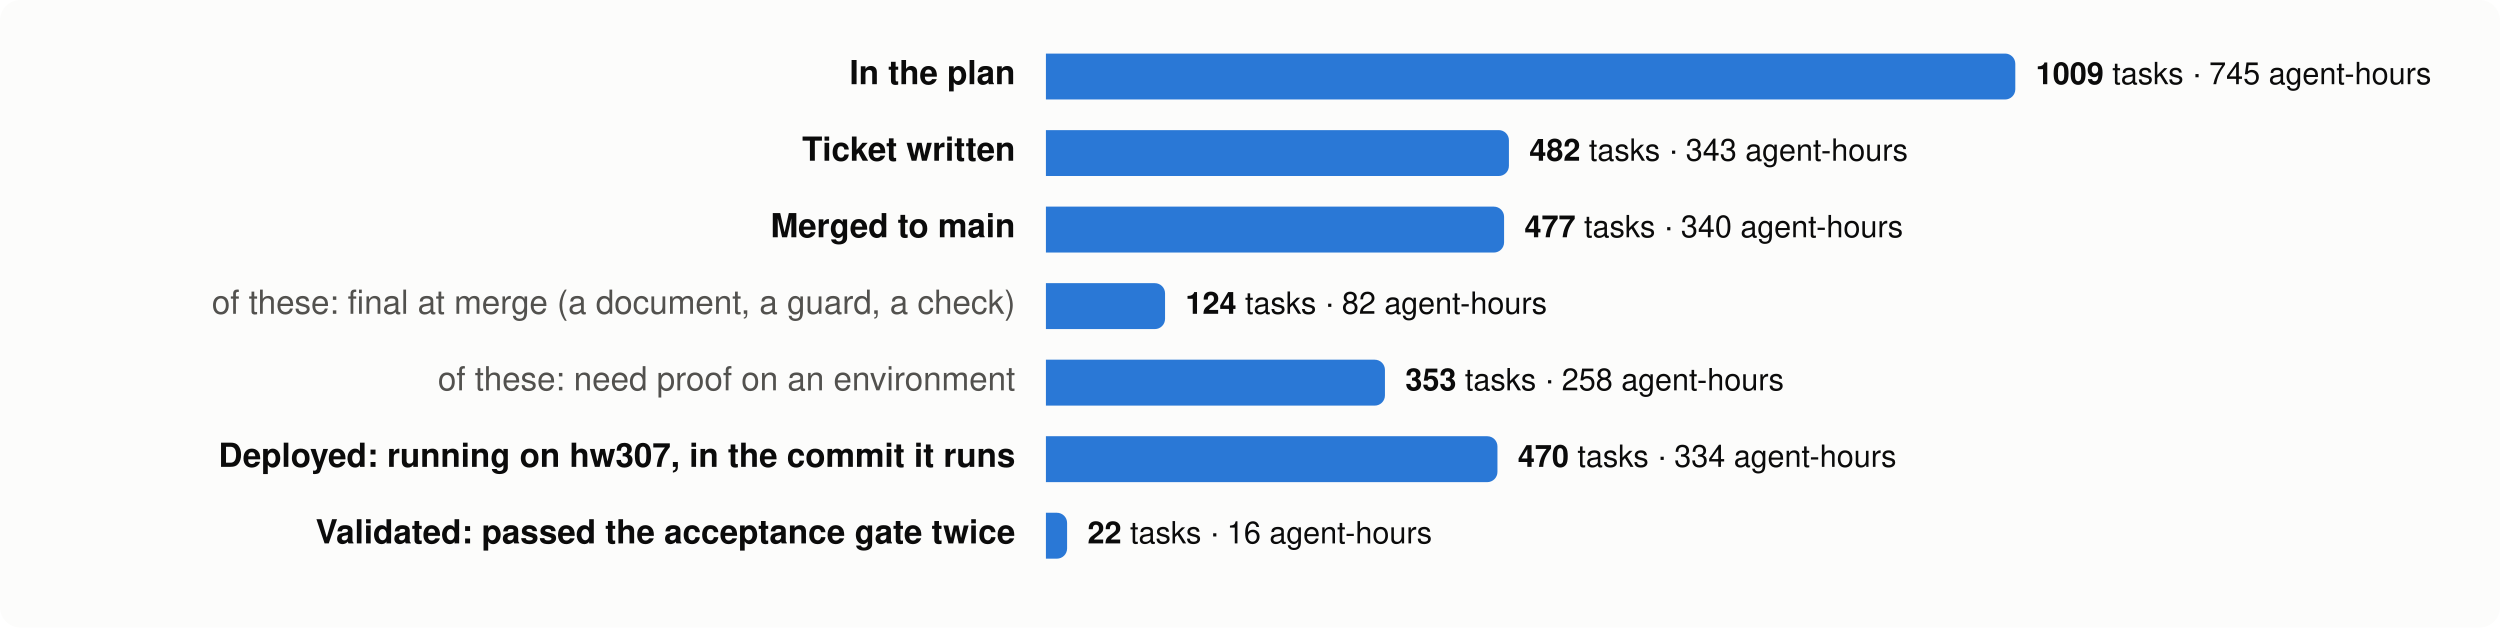
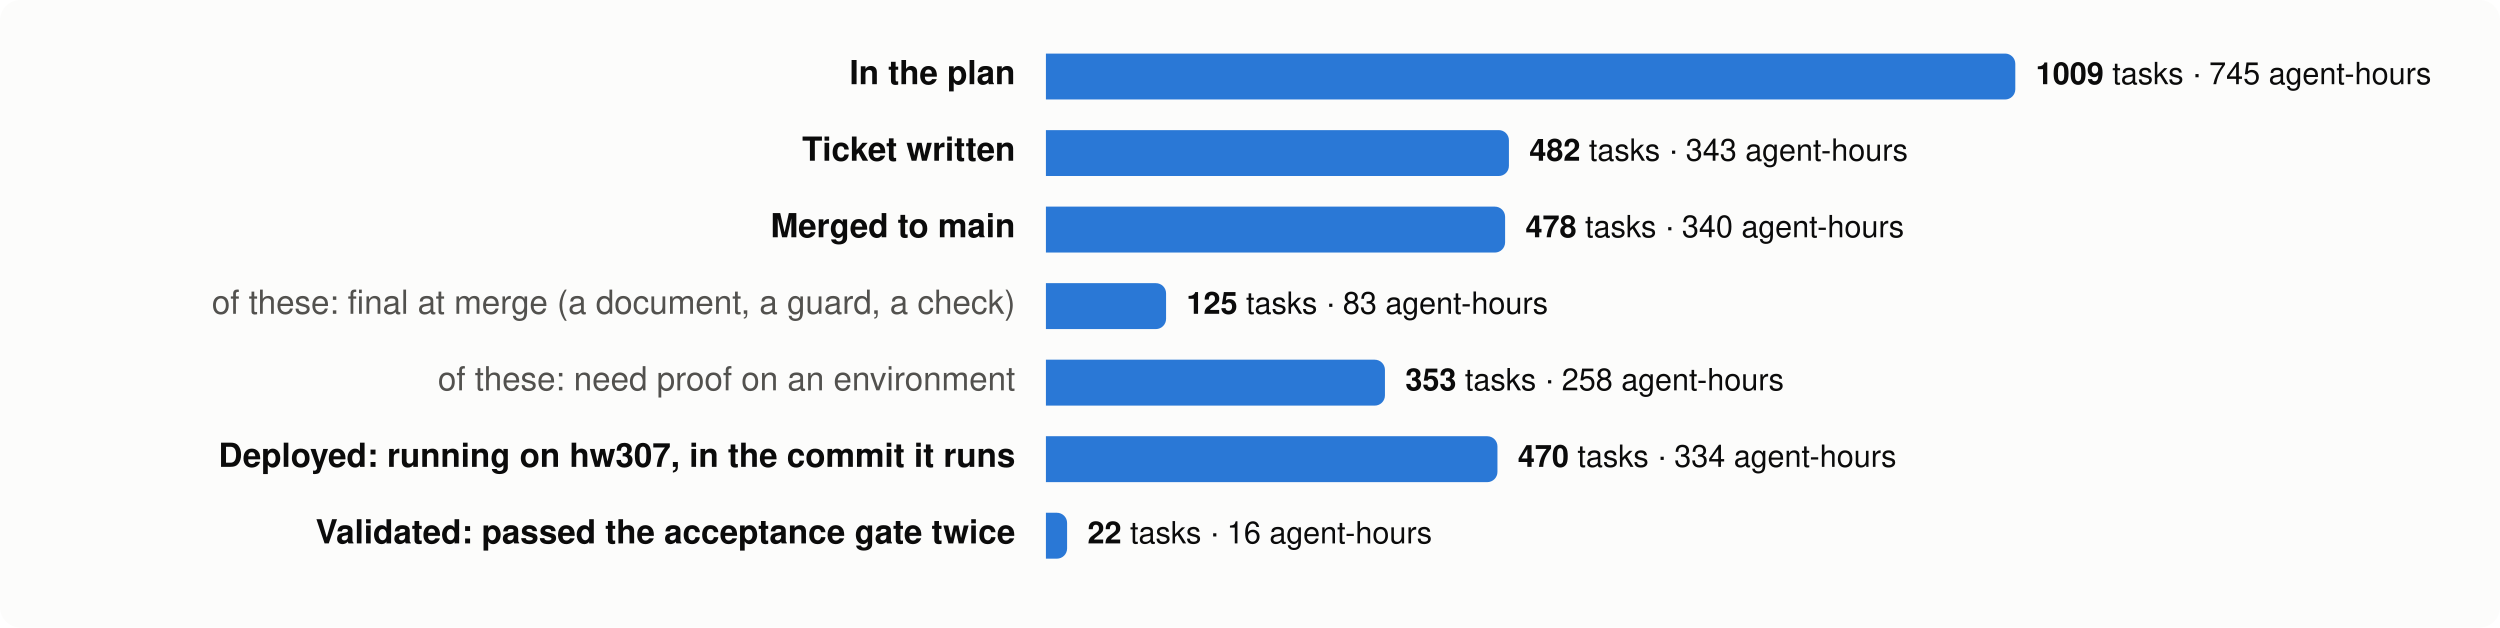
<svg xmlns="http://www.w3.org/2000/svg" viewBox="0 0 980 246" width="980" height="246" font-family="system-ui,-apple-system,Segoe UI,Helvetica,Arial,sans-serif" font-size="13">
  <rect width="980" height="246" rx="8" fill="#fcfcfb" />
  <text x="398" y="33" text-anchor="end" fill="#0b0b0b" font-weight="600">In the plan</text>
  <path d="M410,21 h376.0 a4,4 0 0 1 4,4 v10 a4,4 0 0 1 -4,4 h-376.0 z" fill="#2a78d6" />
  <text x="798.0" y="33" fill="#0b0b0b" font-size="12">
    <tspan font-weight="600">1009</tspan> tasks · 745 agent-hours</text>
  <text x="398" y="63" text-anchor="end" fill="#0b0b0b" font-weight="600">Ticket written</text>
  <path d="M410,51 h177.5 a4,4 0 0 1 4,4 v10 a4,4 0 0 1 -4,4 h-177.5 z" fill="#2a78d6" />
  <text x="599.5" y="63" fill="#0b0b0b" font-size="12">
    <tspan font-weight="600">482</tspan> tasks · 343 agent-hours</text>
  <text x="398" y="93" text-anchor="end" fill="#0b0b0b" font-weight="600">Merged to main</text>
-   <path d="M410,81 h175.6 a4,4 0 0 1 4,4 v10 a4,4 0 0 1 -4,4 h-175.6 z" fill="#2a78d6" />
-   <text x="597.6" y="93" fill="#0b0b0b" font-size="12">
-     <tspan font-weight="600">477</tspan> tasks · 340 agent-hours</text>
+   <path d="M410,81 h176.0 a4,4 0 0 1 4,4 v10 a4,4 0 0 1 -4,4 h-176.0 z" fill="#2a78d6" />
+   <text x="598.0" y="93" fill="#0b0b0b" font-size="12">
+     <tspan font-weight="600">478</tspan> tasks · 340 agent-hours</text>
  <text x="398" y="123" text-anchor="end" fill="#52514e" font-weight="400">of these: final at merge (a document, a guard, a check)</text>
-   <path d="M410,111 h42.7 a4,4 0 0 1 4,4 v10 a4,4 0 0 1 -4,4 h-42.7 z" fill="#2a78d6" />
-   <text x="464.7" y="123" fill="#0b0b0b" font-size="12">
-     <tspan font-weight="600">124</tspan> tasks · 82 agent-hours</text>
+   <path d="M410,111 h43.1 a4,4 0 0 1 4,4 v10 a4,4 0 0 1 -4,4 h-43.1 z" fill="#2a78d6" />
+   <text x="465.1" y="123" fill="#0b0b0b" font-size="12">
+     <tspan font-weight="600">125</tspan> tasks · 83 agent-hours</text>
  <text x="398" y="153" text-anchor="end" fill="#52514e" font-weight="400">of these: need proof on an environment</text>
  <path d="M410,141 h128.9 a4,4 0 0 1 4,4 v10 a4,4 0 0 1 -4,4 h-128.9 z" fill="#2a78d6" />
  <text x="550.9" y="153" fill="#0b0b0b" font-size="12">
    <tspan font-weight="600">353</tspan> tasks · 258 agent-hours</text>
  <text x="398" y="183" text-anchor="end" fill="#0b0b0b" font-weight="600">Deployed: running on hw307, in the commit it runs</text>
  <path d="M410,171 h173.0 a4,4 0 0 1 4,4 v10 a4,4 0 0 1 -4,4 h-173.0 z" fill="#2a78d6" />
  <text x="595.0" y="183" fill="#0b0b0b" font-size="12">
    <tspan font-weight="600">470</tspan> tasks · 334 agent-hours</text>
  <text x="398" y="213" text-anchor="end" fill="#0b0b0b" font-weight="600">Validated: passed the acceptance gate twice</text>
  <path d="M410,201 h4.3 a4,4 0 0 1 4,4 v10 a4,4 0 0 1 -4,4 h-4.3 z" fill="#2a78d6" />
  <text x="426.3" y="213" fill="#0b0b0b" font-size="12">
    <tspan font-weight="600">22</tspan> tasks · 16 agent-hours</text>
</svg>
